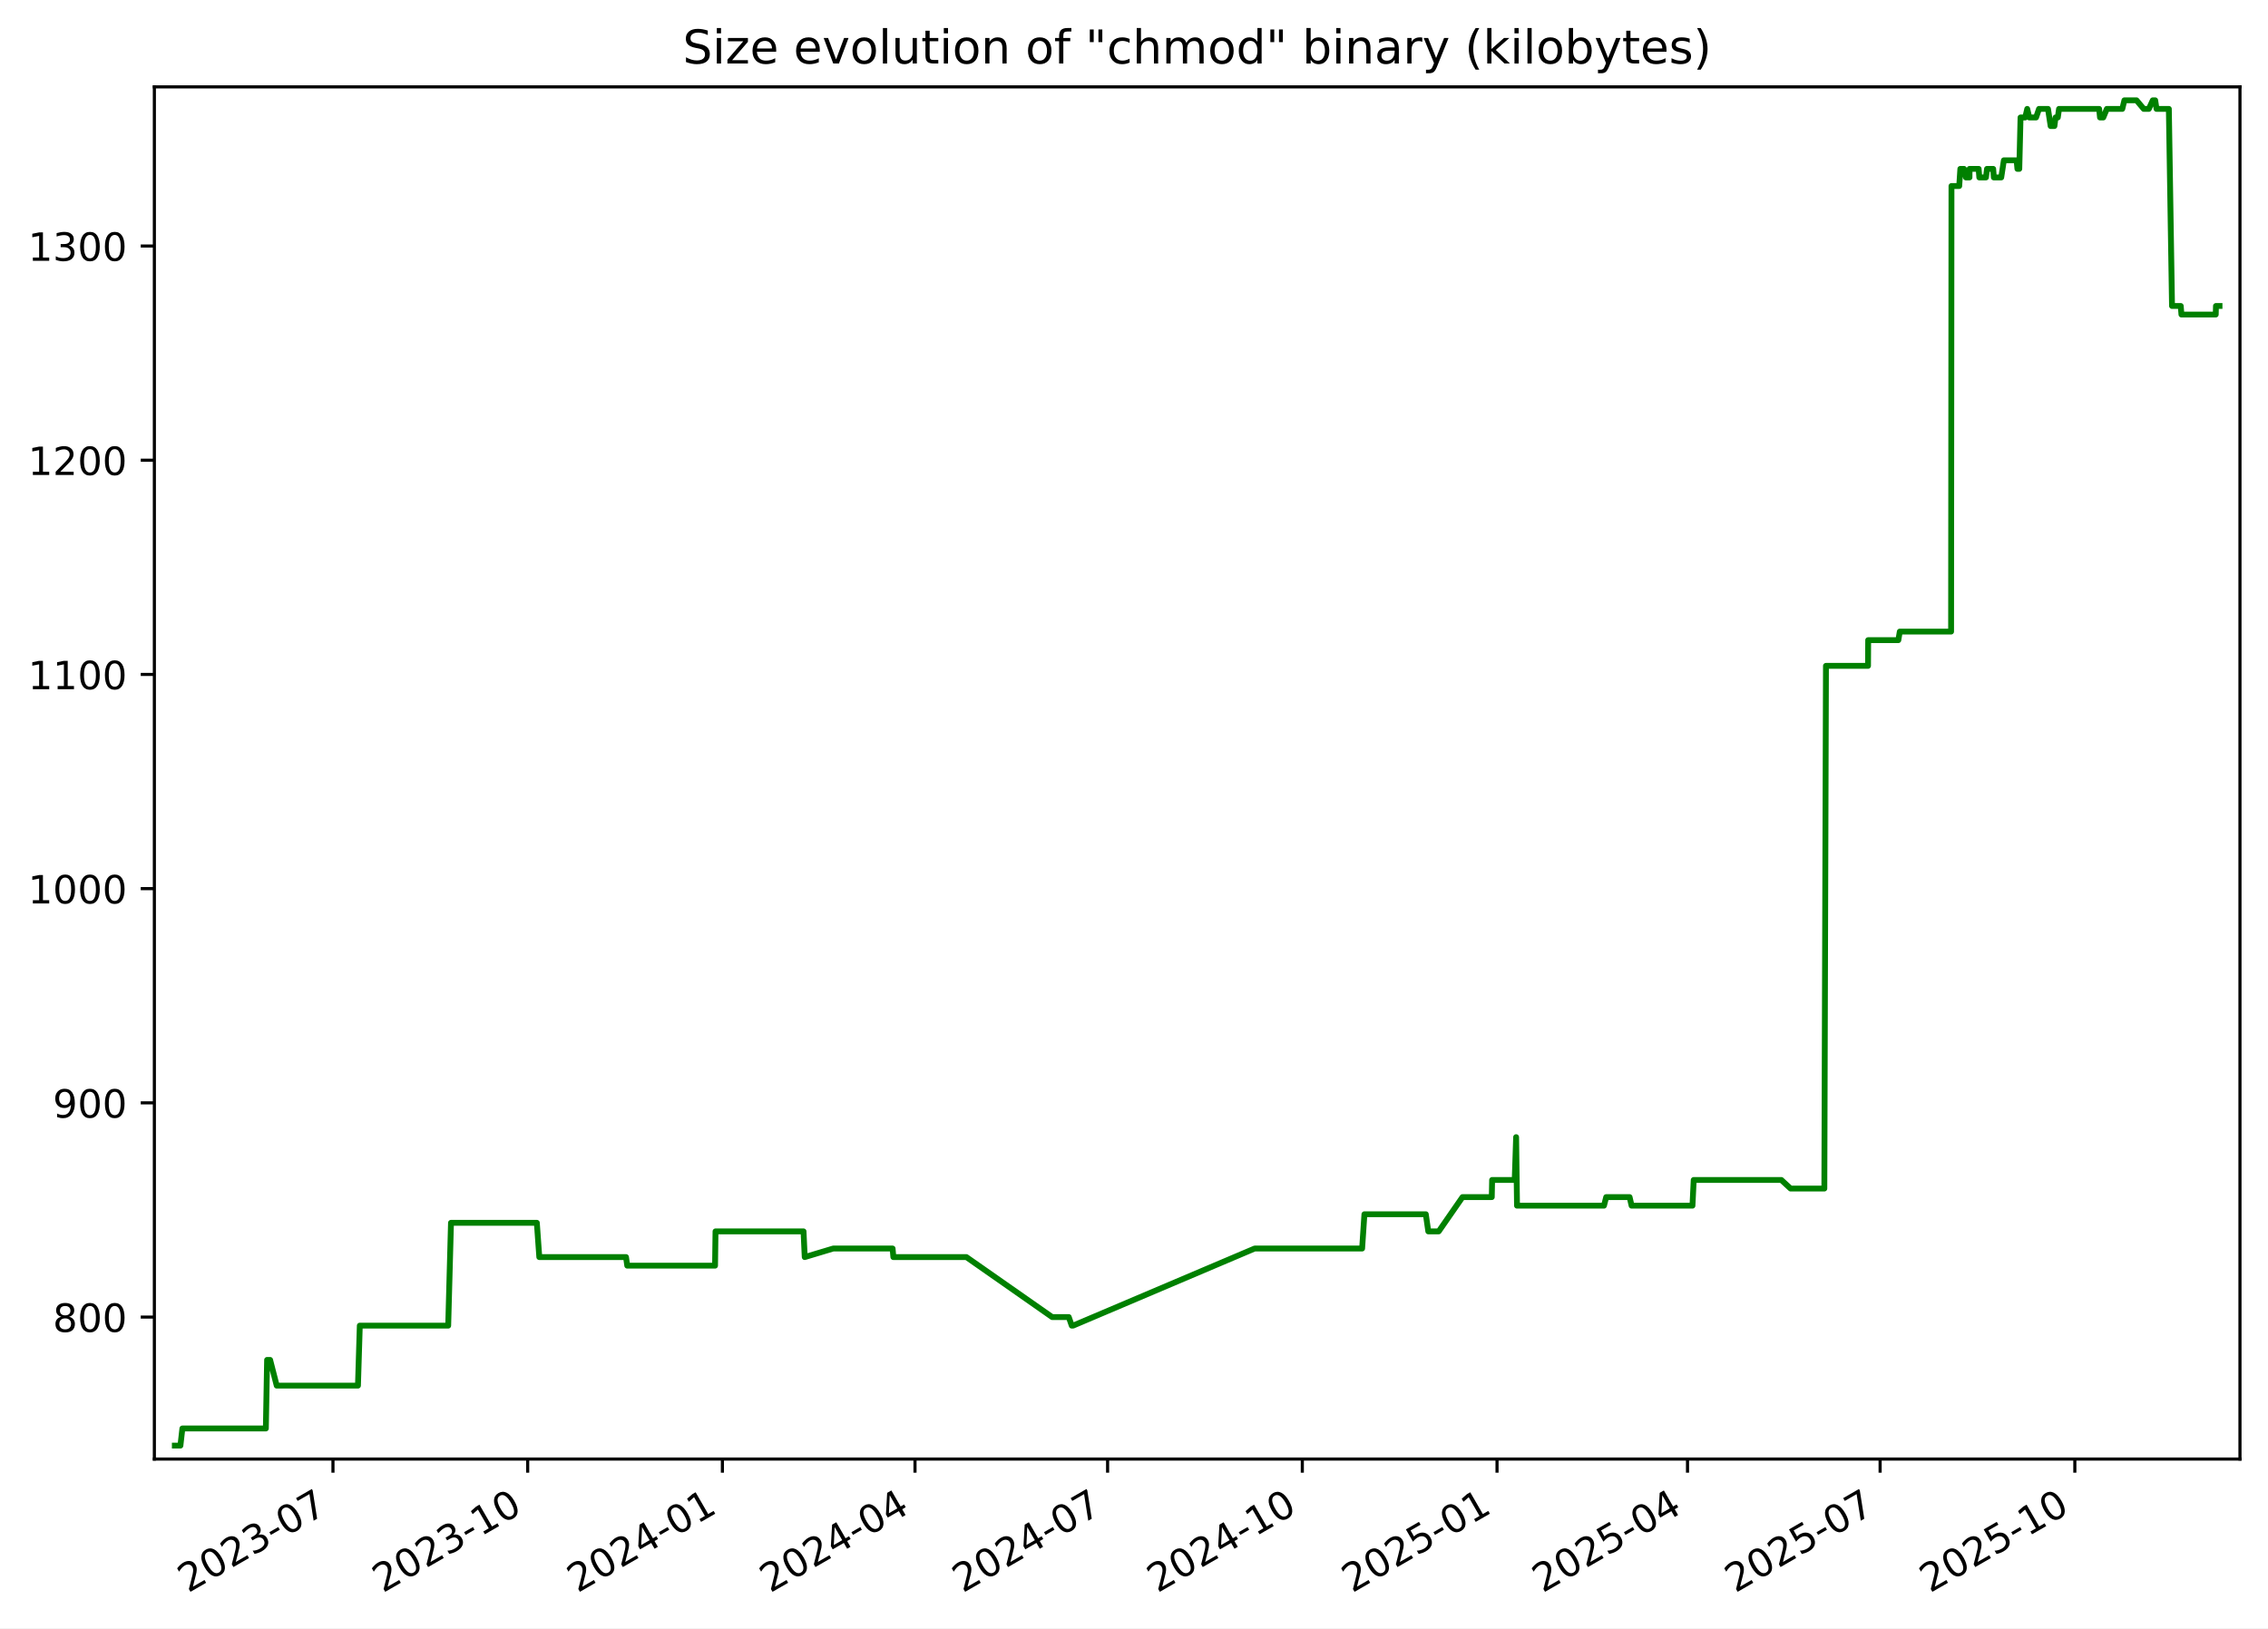
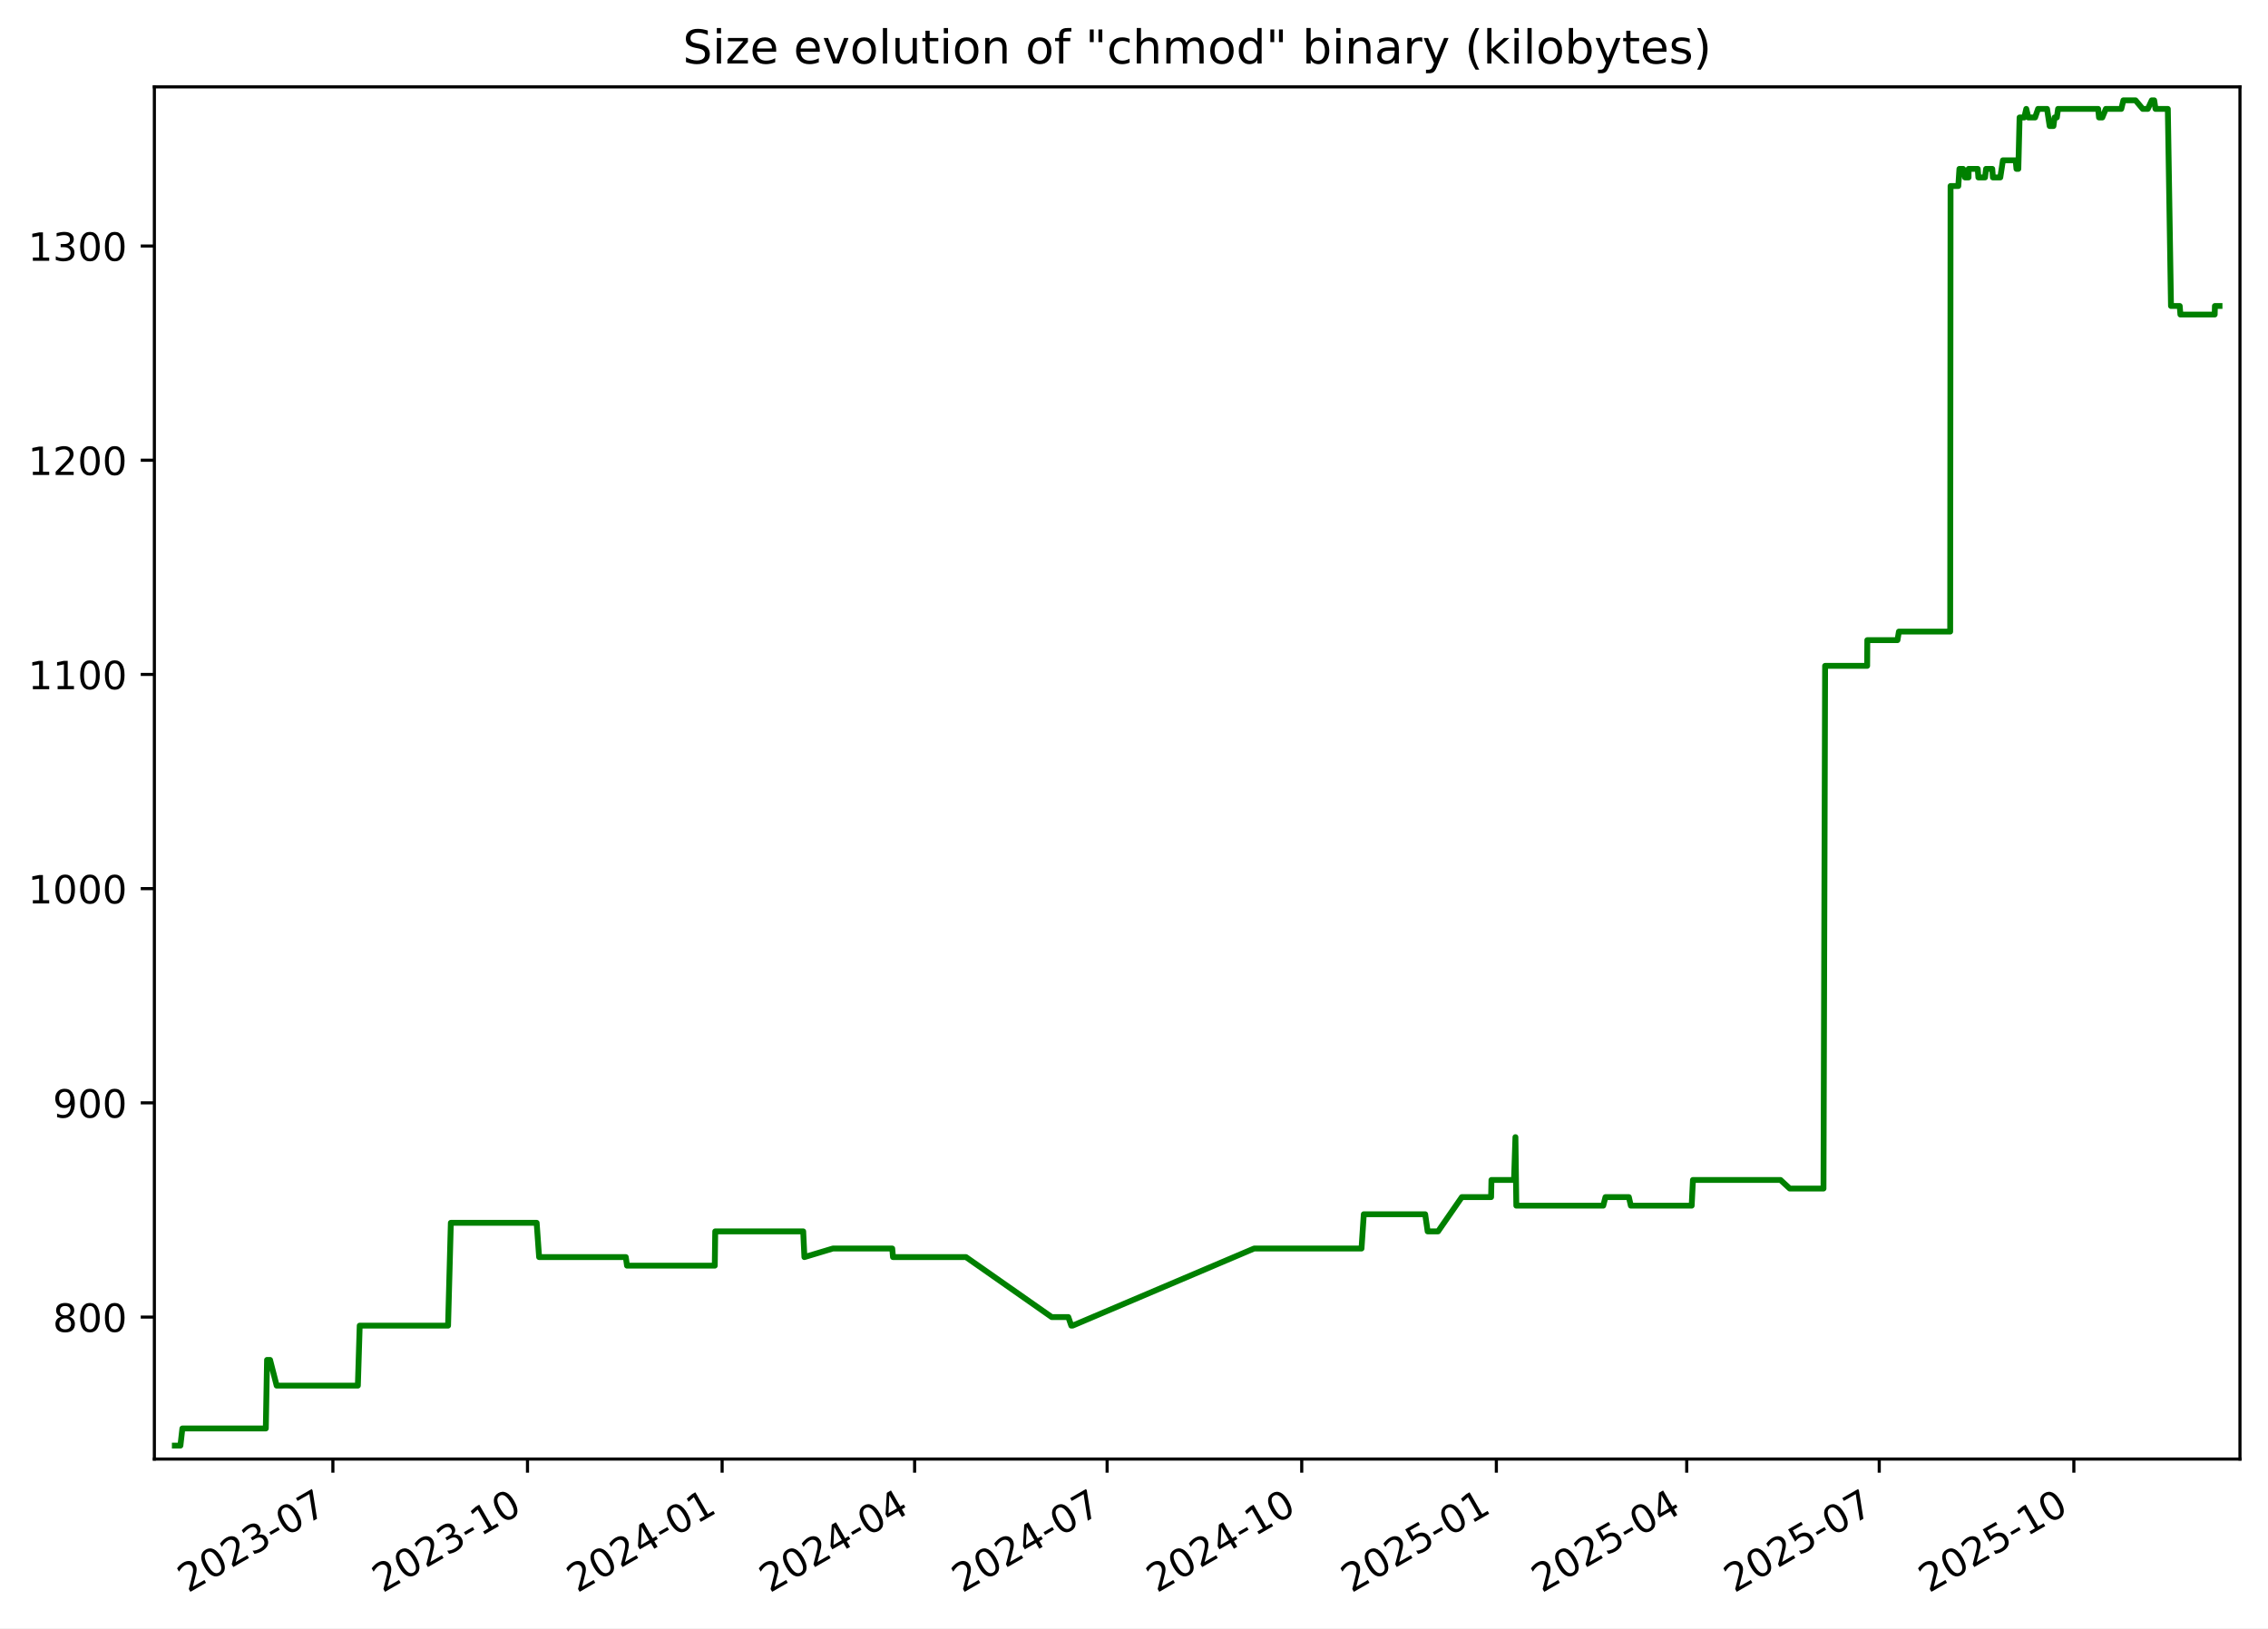
<svg xmlns="http://www.w3.org/2000/svg" xmlns:xlink="http://www.w3.org/1999/xlink" width="582.53pt" height="418.303pt" viewBox="0 0 582.53 418.303" version="1.1">
  <defs>
    <style type="text/css">*{stroke-linejoin: round; stroke-linecap: butt}</style>
  </defs>
  <g id="figure_1">
    <g id="patch_1">
      <path d="M -0 418.303  L 582.53 418.303  L 582.53 0  L -0 0  z " style="fill: #ffffff" />
    </g>
    <g id="axes_1">
      <g id="patch_2">
        <path d="M 39.65 374.83  L 575.33 374.83  L 575.33 22.318  L 39.65 22.318  z " style="fill: #ffffff" />
      </g>
      <g id="matplotlib.axis_1">
        <g id="xtick_1">
          <g id="line2d_1">
            <defs>
-               <path id="mfff3bcd511" d="M 0 0  L 0 3.5  " style="stroke: #000000; stroke-width: 0.8" />
+               <path id="mdbd68069df" d="M 0 0  L 0 3.5  " style="stroke: #000000; stroke-width: 0.8" />
            </defs>
            <g>
-               <use xlink:href="#mfff3bcd511" x="85.521" y="374.83" style="stroke: #000000; stroke-width: 0.8" />
+               <use xlink:href="#mdbd68069df" x="85.5" y="374.83" style="stroke: #000000; stroke-width: 0.8" />
            </g>
          </g>
          <g id="text_1">
-             <g transform="translate(48.2961 409.302) rotate(-30) scale(0.1 -0.1)">
+             <g transform="translate(48.27522 409.302) rotate(-30) scale(0.1 -0.1)">
              <defs>
                <path id="DejaVuSans-32" d="M 1228 531  L 3431 531  L 3431 0  L 469 0  L 469 531  Q 828 903 1448 1529  Q 2069 2156 2228 2338  Q 2531 2678 2651 2914  Q 2772 3150 2772 3378  Q 2772 3750 2511 3984  Q 2250 4219 1831 4219  Q 1534 4219 1204 4116  Q 875 4013 500 3803  L 500 4441  Q 881 4594 1212 4672  Q 1544 4750 1819 4750  Q 2544 4750 2975 4387  Q 3406 4025 3406 3419  Q 3406 3131 3298 2873  Q 3191 2616 2906 2266  Q 2828 2175 2409 1742  Q 1991 1309 1228 531  z " transform="scale(0.015625)" />
                <path id="DejaVuSans-30" d="M 2034 4250  Q 1547 4250 1301 3770  Q 1056 3291 1056 2328  Q 1056 1369 1301 889  Q 1547 409 2034 409  Q 2525 409 2770 889  Q 3016 1369 3016 2328  Q 3016 3291 2770 3770  Q 2525 4250 2034 4250  z M 2034 4750  Q 2819 4750 3233 4129  Q 3647 3509 3647 2328  Q 3647 1150 3233 529  Q 2819 -91 2034 -91  Q 1250 -91 836 529  Q 422 1150 422 2328  Q 422 3509 836 4129  Q 1250 4750 2034 4750  z " transform="scale(0.015625)" />
                <path id="DejaVuSans-33" d="M 2597 2516  Q 3050 2419 3304 2112  Q 3559 1806 3559 1356  Q 3559 666 3084 287  Q 2609 -91 1734 -91  Q 1441 -91 1130 -33  Q 819 25 488 141  L 488 750  Q 750 597 1062 519  Q 1375 441 1716 441  Q 2309 441 2620 675  Q 2931 909 2931 1356  Q 2931 1769 2642 2001  Q 2353 2234 1838 2234  L 1294 2234  L 1294 2753  L 1863 2753  Q 2328 2753 2575 2939  Q 2822 3125 2822 3475  Q 2822 3834 2567 4026  Q 2313 4219 1838 4219  Q 1578 4219 1281 4162  Q 984 4106 628 3988  L 628 4550  Q 988 4650 1302 4700  Q 1616 4750 1894 4750  Q 2613 4750 3031 4423  Q 3450 4097 3450 3541  Q 3450 3153 3228 2886  Q 3006 2619 2597 2516  z " transform="scale(0.015625)" />
                <path id="DejaVuSans-2d" d="M 313 2009  L 1997 2009  L 1997 1497  L 313 1497  L 313 2009  z " transform="scale(0.015625)" />
                <path id="DejaVuSans-37" d="M 525 4666  L 3525 4666  L 3525 4397  L 1831 0  L 1172 0  L 2766 4134  L 525 4134  L 525 4666  z " transform="scale(0.015625)" />
              </defs>
              <use xlink:href="#DejaVuSans-32" />
              <use xlink:href="#DejaVuSans-30" x="63.623" />
              <use xlink:href="#DejaVuSans-32" x="127.246" />
              <use xlink:href="#DejaVuSans-33" x="190.869" />
              <use xlink:href="#DejaVuSans-2d" x="254.492" />
              <use xlink:href="#DejaVuSans-30" x="290.576" />
              <use xlink:href="#DejaVuSans-37" x="354.199" />
            </g>
          </g>
        </g>
        <g id="xtick_2">
          <g id="line2d_2">
            <g>
-               <use xlink:href="#mfff3bcd511" x="135.533" y="374.83" style="stroke: #000000; stroke-width: 0.8" />
+               <use xlink:href="#mdbd68069df" x="135.487" y="374.83" style="stroke: #000000; stroke-width: 0.8" />
            </g>
          </g>
          <g id="text_2">
-             <g transform="translate(98.3086 409.302) rotate(-30) scale(0.1 -0.1)">
+             <g transform="translate(98.26201 409.302) rotate(-30) scale(0.1 -0.1)">
              <defs>
                <path id="DejaVuSans-31" d="M 794 531  L 1825 531  L 1825 4091  L 703 3866  L 703 4441  L 1819 4666  L 2450 4666  L 2450 531  L 3481 531  L 3481 0  L 794 0  L 794 531  z " transform="scale(0.015625)" />
              </defs>
              <use xlink:href="#DejaVuSans-32" />
              <use xlink:href="#DejaVuSans-30" x="63.623" />
              <use xlink:href="#DejaVuSans-32" x="127.246" />
              <use xlink:href="#DejaVuSans-33" x="190.869" />
              <use xlink:href="#DejaVuSans-2d" x="254.492" />
              <use xlink:href="#DejaVuSans-31" x="290.576" />
              <use xlink:href="#DejaVuSans-30" x="354.199" />
            </g>
          </g>
        </g>
        <g id="xtick_3">
          <g id="line2d_3">
            <g>
-               <use xlink:href="#mfff3bcd511" x="185.546" y="374.83" style="stroke: #000000; stroke-width: 0.8" />
+               <use xlink:href="#mdbd68069df" x="185.474" y="374.83" style="stroke: #000000; stroke-width: 0.8" />
            </g>
          </g>
          <g id="text_3">
-             <g transform="translate(148.3211 409.302) rotate(-30) scale(0.1 -0.1)">
+             <g transform="translate(148.2488 409.302) rotate(-30) scale(0.1 -0.1)">
              <defs>
                <path id="DejaVuSans-34" d="M 2419 4116  L 825 1625  L 2419 1625  L 2419 4116  z M 2253 4666  L 3047 4666  L 3047 1625  L 3713 1625  L 3713 1100  L 3047 1100  L 3047 0  L 2419 0  L 2419 1100  L 313 1100  L 313 1709  L 2253 4666  z " transform="scale(0.015625)" />
              </defs>
              <use xlink:href="#DejaVuSans-32" />
              <use xlink:href="#DejaVuSans-30" x="63.623" />
              <use xlink:href="#DejaVuSans-32" x="127.246" />
              <use xlink:href="#DejaVuSans-34" x="190.869" />
              <use xlink:href="#DejaVuSans-2d" x="254.492" />
              <use xlink:href="#DejaVuSans-30" x="290.576" />
              <use xlink:href="#DejaVuSans-31" x="354.199" />
            </g>
          </g>
        </g>
        <g id="xtick_4">
          <g id="line2d_4">
            <g>
-               <use xlink:href="#mfff3bcd511" x="235.015" y="374.83" style="stroke: #000000; stroke-width: 0.8" />
+               <use xlink:href="#mdbd68069df" x="234.917" y="374.83" style="stroke: #000000; stroke-width: 0.8" />
            </g>
          </g>
          <g id="text_4">
-             <g transform="translate(197.79 409.302) rotate(-30) scale(0.1 -0.1)">
+             <g transform="translate(197.6923 409.302) rotate(-30) scale(0.1 -0.1)">
              <use xlink:href="#DejaVuSans-32" />
              <use xlink:href="#DejaVuSans-30" x="63.623" />
              <use xlink:href="#DejaVuSans-32" x="127.246" />
              <use xlink:href="#DejaVuSans-34" x="190.869" />
              <use xlink:href="#DejaVuSans-2d" x="254.492" />
              <use xlink:href="#DejaVuSans-30" x="290.576" />
              <use xlink:href="#DejaVuSans-34" x="354.199" />
            </g>
          </g>
        </g>
        <g id="xtick_5">
          <g id="line2d_5">
            <g>
-               <use xlink:href="#mfff3bcd511" x="284.484" y="374.83" style="stroke: #000000; stroke-width: 0.8" />
+               <use xlink:href="#mdbd68069df" x="284.361" y="374.83" style="stroke: #000000; stroke-width: 0.8" />
            </g>
          </g>
          <g id="text_5">
-             <g transform="translate(247.2589 409.302) rotate(-30) scale(0.1 -0.1)">
+             <g transform="translate(247.1357 409.302) rotate(-30) scale(0.1 -0.1)">
              <use xlink:href="#DejaVuSans-32" />
              <use xlink:href="#DejaVuSans-30" x="63.623" />
              <use xlink:href="#DejaVuSans-32" x="127.246" />
              <use xlink:href="#DejaVuSans-34" x="190.869" />
              <use xlink:href="#DejaVuSans-2d" x="254.492" />
              <use xlink:href="#DejaVuSans-30" x="290.576" />
              <use xlink:href="#DejaVuSans-37" x="354.199" />
            </g>
          </g>
        </g>
        <g id="xtick_6">
          <g id="line2d_6">
            <g>
-               <use xlink:href="#mfff3bcd511" x="334.496" y="374.83" style="stroke: #000000; stroke-width: 0.8" />
+               <use xlink:href="#mdbd68069df" x="334.347" y="374.83" style="stroke: #000000; stroke-width: 0.8" />
            </g>
          </g>
          <g id="text_6">
-             <g transform="translate(297.2714 409.302) rotate(-30) scale(0.1 -0.1)">
+             <g transform="translate(297.1225 409.302) rotate(-30) scale(0.1 -0.1)">
              <use xlink:href="#DejaVuSans-32" />
              <use xlink:href="#DejaVuSans-30" x="63.623" />
              <use xlink:href="#DejaVuSans-32" x="127.246" />
              <use xlink:href="#DejaVuSans-34" x="190.869" />
              <use xlink:href="#DejaVuSans-2d" x="254.492" />
              <use xlink:href="#DejaVuSans-31" x="290.576" />
              <use xlink:href="#DejaVuSans-30" x="354.199" />
            </g>
          </g>
        </g>
        <g id="xtick_7">
          <g id="line2d_7">
            <g>
-               <use xlink:href="#mfff3bcd511" x="384.509" y="374.83" style="stroke: #000000; stroke-width: 0.8" />
+               <use xlink:href="#mdbd68069df" x="384.334" y="374.83" style="stroke: #000000; stroke-width: 0.8" />
            </g>
          </g>
          <g id="text_7">
-             <g transform="translate(347.2838 409.302) rotate(-30) scale(0.1 -0.1)">
+             <g transform="translate(347.1093 409.302) rotate(-30) scale(0.1 -0.1)">
              <defs>
                <path id="DejaVuSans-35" d="M 691 4666  L 3169 4666  L 3169 4134  L 1269 4134  L 1269 2991  Q 1406 3038 1543 3061  Q 1681 3084 1819 3084  Q 2600 3084 3056 2656  Q 3513 2228 3513 1497  Q 3513 744 3044 326  Q 2575 -91 1722 -91  Q 1428 -91 1123 -41  Q 819 9 494 109  L 494 744  Q 775 591 1075 516  Q 1375 441 1709 441  Q 2250 441 2565 725  Q 2881 1009 2881 1497  Q 2881 1984 2565 2268  Q 2250 2553 1709 2553  Q 1456 2553 1204 2497  Q 953 2441 691 2322  L 691 4666  z " transform="scale(0.015625)" />
              </defs>
              <use xlink:href="#DejaVuSans-32" />
              <use xlink:href="#DejaVuSans-30" x="63.623" />
              <use xlink:href="#DejaVuSans-32" x="127.246" />
              <use xlink:href="#DejaVuSans-35" x="190.869" />
              <use xlink:href="#DejaVuSans-2d" x="254.492" />
              <use xlink:href="#DejaVuSans-30" x="290.576" />
              <use xlink:href="#DejaVuSans-31" x="354.199" />
            </g>
          </g>
        </g>
        <g id="xtick_8">
          <g id="line2d_8">
            <g>
-               <use xlink:href="#mfff3bcd511" x="433.434" y="374.83" style="stroke: #000000; stroke-width: 0.8" />
+               <use xlink:href="#mdbd68069df" x="433.234" y="374.83" style="stroke: #000000; stroke-width: 0.8" />
            </g>
          </g>
          <g id="text_8">
-             <g transform="translate(396.2091 409.302) rotate(-30) scale(0.1 -0.1)">
+             <g transform="translate(396.0094 409.302) rotate(-30) scale(0.1 -0.1)">
              <use xlink:href="#DejaVuSans-32" />
              <use xlink:href="#DejaVuSans-30" x="63.623" />
              <use xlink:href="#DejaVuSans-32" x="127.246" />
              <use xlink:href="#DejaVuSans-35" x="190.869" />
              <use xlink:href="#DejaVuSans-2d" x="254.492" />
              <use xlink:href="#DejaVuSans-30" x="290.576" />
              <use xlink:href="#DejaVuSans-34" x="354.199" />
            </g>
          </g>
        </g>
        <g id="xtick_9">
          <g id="line2d_9">
            <g>
-               <use xlink:href="#mfff3bcd511" x="482.903" y="374.83" style="stroke: #000000; stroke-width: 0.8" />
+               <use xlink:href="#mdbd68069df" x="482.678" y="374.83" style="stroke: #000000; stroke-width: 0.8" />
            </g>
          </g>
          <g id="text_9">
-             <g transform="translate(445.678 409.302) rotate(-30) scale(0.1 -0.1)">
+             <g transform="translate(445.4528 409.302) rotate(-30) scale(0.1 -0.1)">
              <use xlink:href="#DejaVuSans-32" />
              <use xlink:href="#DejaVuSans-30" x="63.623" />
              <use xlink:href="#DejaVuSans-32" x="127.246" />
              <use xlink:href="#DejaVuSans-35" x="190.869" />
              <use xlink:href="#DejaVuSans-2d" x="254.492" />
              <use xlink:href="#DejaVuSans-30" x="290.576" />
              <use xlink:href="#DejaVuSans-37" x="354.199" />
            </g>
          </g>
        </g>
        <g id="xtick_10">
          <g id="line2d_10">
            <g>
-               <use xlink:href="#mfff3bcd511" x="532.915" y="374.83" style="stroke: #000000; stroke-width: 0.8" />
+               <use xlink:href="#mdbd68069df" x="532.664" y="374.83" style="stroke: #000000; stroke-width: 0.8" />
            </g>
          </g>
          <g id="text_10">
-             <g transform="translate(495.6905 409.302) rotate(-30) scale(0.1 -0.1)">
+             <g transform="translate(495.4396 409.302) rotate(-30) scale(0.1 -0.1)">
              <use xlink:href="#DejaVuSans-32" />
              <use xlink:href="#DejaVuSans-30" x="63.623" />
              <use xlink:href="#DejaVuSans-32" x="127.246" />
              <use xlink:href="#DejaVuSans-35" x="190.869" />
              <use xlink:href="#DejaVuSans-2d" x="254.492" />
              <use xlink:href="#DejaVuSans-31" x="290.576" />
              <use xlink:href="#DejaVuSans-30" x="354.199" />
            </g>
          </g>
        </g>
      </g>
      <g id="matplotlib.axis_2">
        <g id="ytick_1">
          <g id="line2d_11">
            <defs>
-               <path id="m8d409cede3" d="M 0 0  L -3.5 0  " style="stroke: #000000; stroke-width: 0.8" />
+               <path id="m66ccdc8ad2" d="M 0 0  L -3.5 0  " style="stroke: #000000; stroke-width: 0.8" />
            </defs>
            <g>
-               <use xlink:href="#m8d409cede3" x="39.65" y="338.355" style="stroke: #000000; stroke-width: 0.8" />
+               <use xlink:href="#m66ccdc8ad2" x="39.65" y="338.355" style="stroke: #000000; stroke-width: 0.8" />
            </g>
          </g>
          <g id="text_11">
            <g transform="translate(13.5625 342.1542) scale(0.1 -0.1)">
              <defs>
                <path id="DejaVuSans-38" d="M 2034 2216  Q 1584 2216 1326 1975  Q 1069 1734 1069 1313  Q 1069 891 1326 650  Q 1584 409 2034 409  Q 2484 409 2743 651  Q 3003 894 3003 1313  Q 3003 1734 2745 1975  Q 2488 2216 2034 2216  z M 1403 2484  Q 997 2584 770 2862  Q 544 3141 544 3541  Q 544 4100 942 4425  Q 1341 4750 2034 4750  Q 2731 4750 3128 4425  Q 3525 4100 3525 3541  Q 3525 3141 3298 2862  Q 3072 2584 2669 2484  Q 3125 2378 3379 2068  Q 3634 1759 3634 1313  Q 3634 634 3220 271  Q 2806 -91 2034 -91  Q 1263 -91 848 271  Q 434 634 434 1313  Q 434 1759 690 2068  Q 947 2378 1403 2484  z M 1172 3481  Q 1172 3119 1398 2916  Q 1625 2713 2034 2713  Q 2441 2713 2670 2916  Q 2900 3119 2900 3481  Q 2900 3844 2670 4047  Q 2441 4250 2034 4250  Q 1625 4250 1398 4047  Q 1172 3844 1172 3481  z " transform="scale(0.015625)" />
              </defs>
              <use xlink:href="#DejaVuSans-38" />
              <use xlink:href="#DejaVuSans-30" x="63.623" />
              <use xlink:href="#DejaVuSans-30" x="127.246" />
            </g>
          </g>
        </g>
        <g id="ytick_2">
          <g id="line2d_12">
            <g>
-               <use xlink:href="#m8d409cede3" x="39.65" y="283.323" style="stroke: #000000; stroke-width: 0.8" />
+               <use xlink:href="#m66ccdc8ad2" x="39.65" y="283.323" style="stroke: #000000; stroke-width: 0.8" />
            </g>
          </g>
          <g id="text_12">
            <g transform="translate(13.5625 287.1224) scale(0.1 -0.1)">
              <defs>
                <path id="DejaVuSans-39" d="M 703 97  L 703 672  Q 941 559 1184 500  Q 1428 441 1663 441  Q 2288 441 2617 861  Q 2947 1281 2994 2138  Q 2813 1869 2534 1725  Q 2256 1581 1919 1581  Q 1219 1581 811 2004  Q 403 2428 403 3163  Q 403 3881 828 4315  Q 1253 4750 1959 4750  Q 2769 4750 3195 4129  Q 3622 3509 3622 2328  Q 3622 1225 3098 567  Q 2575 -91 1691 -91  Q 1453 -91 1209 -44  Q 966 3 703 97  z M 1959 2075  Q 2384 2075 2632 2365  Q 2881 2656 2881 3163  Q 2881 3666 2632 3958  Q 2384 4250 1959 4250  Q 1534 4250 1286 3958  Q 1038 3666 1038 3163  Q 1038 2656 1286 2365  Q 1534 2075 1959 2075  z " transform="scale(0.015625)" />
              </defs>
              <use xlink:href="#DejaVuSans-39" />
              <use xlink:href="#DejaVuSans-30" x="63.623" />
              <use xlink:href="#DejaVuSans-30" x="127.246" />
            </g>
          </g>
        </g>
        <g id="ytick_3">
          <g id="line2d_13">
            <g>
-               <use xlink:href="#m8d409cede3" x="39.65" y="228.291" style="stroke: #000000; stroke-width: 0.8" />
+               <use xlink:href="#m66ccdc8ad2" x="39.65" y="228.291" style="stroke: #000000; stroke-width: 0.8" />
            </g>
          </g>
          <g id="text_13">
            <g transform="translate(7.2 232.0905) scale(0.1 -0.1)">
              <use xlink:href="#DejaVuSans-31" />
              <use xlink:href="#DejaVuSans-30" x="63.623" />
              <use xlink:href="#DejaVuSans-30" x="127.246" />
              <use xlink:href="#DejaVuSans-30" x="190.869" />
            </g>
          </g>
        </g>
        <g id="ytick_4">
          <g id="line2d_14">
            <g>
-               <use xlink:href="#m8d409cede3" x="39.65" y="173.259" style="stroke: #000000; stroke-width: 0.8" />
+               <use xlink:href="#m66ccdc8ad2" x="39.65" y="173.259" style="stroke: #000000; stroke-width: 0.8" />
            </g>
          </g>
          <g id="text_14">
            <g transform="translate(7.2 177.0587) scale(0.1 -0.1)">
              <use xlink:href="#DejaVuSans-31" />
              <use xlink:href="#DejaVuSans-31" x="63.623" />
              <use xlink:href="#DejaVuSans-30" x="127.246" />
              <use xlink:href="#DejaVuSans-30" x="190.869" />
            </g>
          </g>
        </g>
        <g id="ytick_5">
          <g id="line2d_15">
            <g>
-               <use xlink:href="#m8d409cede3" x="39.65" y="118.228" style="stroke: #000000; stroke-width: 0.8" />
+               <use xlink:href="#m66ccdc8ad2" x="39.65" y="118.228" style="stroke: #000000; stroke-width: 0.8" />
            </g>
          </g>
          <g id="text_15">
            <g transform="translate(7.2 122.0268) scale(0.1 -0.1)">
              <use xlink:href="#DejaVuSans-31" />
              <use xlink:href="#DejaVuSans-32" x="63.623" />
              <use xlink:href="#DejaVuSans-30" x="127.246" />
              <use xlink:href="#DejaVuSans-30" x="190.869" />
            </g>
          </g>
        </g>
        <g id="ytick_6">
          <g id="line2d_16">
            <g>
-               <use xlink:href="#m8d409cede3" x="39.65" y="63.196" style="stroke: #000000; stroke-width: 0.8" />
+               <use xlink:href="#m66ccdc8ad2" x="39.65" y="63.196" style="stroke: #000000; stroke-width: 0.8" />
            </g>
          </g>
          <g id="text_16">
            <g transform="translate(7.2 66.995) scale(0.1 -0.1)">
              <use xlink:href="#DejaVuSans-31" />
              <use xlink:href="#DejaVuSans-33" x="63.623" />
              <use xlink:href="#DejaVuSans-30" x="127.246" />
              <use xlink:href="#DejaVuSans-30" x="190.869" />
            </g>
          </g>
        </g>
      </g>
      <g id="line2d_17">
-         <path d="M 44.902 371.374  L 46.341 371.374  L 46.844 366.972  L 68.284 366.972  L 68.603 349.361  L 69.38 349.361  L 71.074 355.965  L 91.941 355.965  L 92.414 340.556  L 115.12 340.556  L 115.836 314.141  L 137.887 314.141  L 138.518 322.946  L 160.794 322.946  L 161.106 325.147  L 183.659 325.147  L 183.777 316.342  L 206.386 316.342  L 206.691 322.946  L 214.015 320.745  L 229.263 320.745  L 229.456 322.946  L 248.214 322.946  L 270.247 338.355  L 274.511 338.355  L 275.277 340.556  L 275.608 340.556  L 322.257 320.745  L 349.858 320.745  L 350.446 311.94  L 366.217 311.94  L 366.855 316.342  L 369.532 316.342  L 375.638 307.537  L 383.159 307.537  L 383.246 303.135  L 389.051 303.135  L 389.413 292.128  L 389.641 309.738  L 411.976 309.738  L 412.547 307.537  L 418.559 307.537  L 419.071 309.738  L 434.705 309.738  L 435.026 303.135  L 457.528 303.135  L 459.904 305.336  L 468.579 305.336  L 468.992 171.058  L 479.798 171.058  L 479.836 164.454  L 487.584 164.454  L 487.958 162.253  L 501.134 162.253  L 501.231 47.787  L 503.222 47.787  L 503.508 43.384  L 504.446 43.384  L 504.94 45.586  L 505.857 45.586  L 505.875 43.384  L 508.215 43.384  L 508.382 45.586  L 510.083 45.586  L 510.353 43.384  L 511.945 43.384  L 512.113 45.586  L 514.01 45.586  L 514.689 41.183  L 517.962 41.183  L 518.168 43.384  L 518.647 43.384  L 518.97 30.177  L 520.172 30.177  L 520.689 27.975  L 521.221 30.177  L 522.958 30.177  L 523.718 27.975  L 526.025 27.975  L 526.699 32.378  L 527.673 32.378  L 527.958 30.177  L 528.543 30.177  L 528.859 27.975  L 539.162 27.975  L 539.381 30.177  L 540.226 30.177  L 541.136 27.975  L 545.106 27.975  L 545.645 25.774  L 548.767 25.774  L 550.613 27.975  L 551.923 27.975  L 552.933 25.774  L 553.559 25.774  L 553.9 27.975  L 557.064 27.975  L 557.878 78.605  L 560.119 78.605  L 560.297 80.806  L 569.108 80.806  L 569.164 78.605  L 570.078 78.605  L 570.078 78.605  " clip-path="url(#pbb28bc86b1)" style="fill: none; stroke: #008000; stroke-width: 1.5; stroke-linecap: square" />
+         <path d="M 44.902 371.374  L 46.34 371.374  L 46.843 366.972  L 68.272 366.972  L 68.591 349.361  L 69.367 349.361  L 71.061 355.965  L 91.917 355.965  L 92.39 340.556  L 115.084 340.556  L 115.799 314.141  L 137.84 314.141  L 138.47 322.946  L 160.735 322.946  L 161.046 325.147  L 183.588 325.147  L 183.705 316.342  L 206.303 316.342  L 206.608 322.946  L 213.928 320.745  L 229.168 320.745  L 229.361 322.946  L 248.11 322.946  L 270.131 338.355  L 274.393 338.355  L 275.159 340.556  L 275.489 340.556  L 322.114 320.745  L 349.701 320.745  L 350.289 311.94  L 366.052 311.94  L 366.69 316.342  L 369.365 316.342  L 375.468 307.537  L 382.986 307.537  L 383.072 303.135  L 388.874 303.135  L 389.236 292.128  L 389.464 309.738  L 411.788 309.738  L 412.358 307.537  L 418.367 307.537  L 418.879 309.738  L 434.505 309.738  L 434.825 303.135  L 457.316 303.135  L 459.691 305.336  L 468.361 305.336  L 468.774 171.058  L 479.575 171.058  L 479.613 164.454  L 487.357 164.454  L 487.73 162.253  L 500.9 162.253  L 500.997 47.787  L 502.986 47.787  L 503.273 43.384  L 504.209 43.384  L 504.704 45.586  L 505.62 45.586  L 505.638 43.384  L 507.976 43.384  L 508.144 45.586  L 509.844 45.586  L 510.114 43.384  L 511.705 43.384  L 511.873 45.586  L 513.769 45.586  L 514.447 41.183  L 517.719 41.183  L 517.925 43.384  L 518.403 43.384  L 518.726 30.177  L 519.928 30.177  L 520.444 27.975  L 520.976 30.177  L 522.713 30.177  L 523.471 27.975  L 525.777 27.975  L 526.451 32.378  L 527.425 32.378  L 527.71 30.177  L 528.294 30.177  L 528.61 27.975  L 538.907 27.975  L 539.126 30.177  L 539.972 30.177  L 540.881 27.975  L 544.849 27.975  L 545.388 25.774  L 548.508 25.774  L 550.353 27.975  L 551.662 27.975  L 552.671 25.774  L 553.297 25.774  L 553.638 27.975  L 556.801 27.975  L 557.614 78.605  L 559.855 78.605  L 560.032 80.806  L 568.838 80.806  L 568.894 78.605  L 570.078 78.605  L 570.078 78.605  " clip-path="url(#p96405fc53f)" style="fill: none; stroke: #008000; stroke-width: 1.5; stroke-linecap: square" />
      </g>
      <g id="patch_3">
        <path d="M 39.65 374.83  L 39.65 22.318  " style="fill: none; stroke: #000000; stroke-width: 0.8; stroke-linejoin: miter; stroke-linecap: square" />
      </g>
      <g id="patch_4">
        <path d="M 575.33 374.83  L 575.33 22.318  " style="fill: none; stroke: #000000; stroke-width: 0.8; stroke-linejoin: miter; stroke-linecap: square" />
      </g>
      <g id="patch_5">
        <path d="M 39.65 374.83  L 575.33 374.83  " style="fill: none; stroke: #000000; stroke-width: 0.8; stroke-linejoin: miter; stroke-linecap: square" />
      </g>
      <g id="patch_6">
        <path d="M 39.65 22.318  L 575.33 22.318  " style="fill: none; stroke: #000000; stroke-width: 0.8; stroke-linejoin: miter; stroke-linecap: square" />
      </g>
      <g id="text_17">
        <g transform="translate(175.3681 16.31812) scale(0.12 -0.12)">
          <defs>
            <path id="DejaVuSans-53" d="M 3425 4513  L 3425 3897  Q 3066 4069 2747 4153  Q 2428 4238 2131 4238  Q 1616 4238 1336 4038  Q 1056 3838 1056 3469  Q 1056 3159 1242 3001  Q 1428 2844 1947 2747  L 2328 2669  Q 3034 2534 3370 2195  Q 3706 1856 3706 1288  Q 3706 609 3251 259  Q 2797 -91 1919 -91  Q 1588 -91 1214 -16  Q 841 59 441 206  L 441 856  Q 825 641 1194 531  Q 1563 422 1919 422  Q 2459 422 2753 634  Q 3047 847 3047 1241  Q 3047 1584 2836 1778  Q 2625 1972 2144 2069  L 1759 2144  Q 1053 2284 737 2584  Q 422 2884 422 3419  Q 422 4038 858 4394  Q 1294 4750 2059 4750  Q 2388 4750 2728 4690  Q 3069 4631 3425 4513  z " transform="scale(0.015625)" />
            <path id="DejaVuSans-69" d="M 603 3500  L 1178 3500  L 1178 0  L 603 0  L 603 3500  z M 603 4863  L 1178 4863  L 1178 4134  L 603 4134  L 603 4863  z " transform="scale(0.015625)" />
            <path id="DejaVuSans-7a" d="M 353 3500  L 3084 3500  L 3084 2975  L 922 459  L 3084 459  L 3084 0  L 275 0  L 275 525  L 2438 3041  L 353 3041  L 353 3500  z " transform="scale(0.015625)" />
            <path id="DejaVuSans-65" d="M 3597 1894  L 3597 1613  L 953 1613  Q 991 1019 1311 708  Q 1631 397 2203 397  Q 2534 397 2845 478  Q 3156 559 3463 722  L 3463 178  Q 3153 47 2828 -22  Q 2503 -91 2169 -91  Q 1331 -91 842 396  Q 353 884 353 1716  Q 353 2575 817 3079  Q 1281 3584 2069 3584  Q 2775 3584 3186 3129  Q 3597 2675 3597 1894  z M 3022 2063  Q 3016 2534 2758 2815  Q 2500 3097 2075 3097  Q 1594 3097 1305 2825  Q 1016 2553 972 2059  L 3022 2063  z " transform="scale(0.015625)" />
            <path id="DejaVuSans-20" transform="scale(0.015625)" />
            <path id="DejaVuSans-76" d="M 191 3500  L 800 3500  L 1894 563  L 2988 3500  L 3597 3500  L 2284 0  L 1503 0  L 191 3500  z " transform="scale(0.015625)" />
            <path id="DejaVuSans-6f" d="M 1959 3097  Q 1497 3097 1228 2736  Q 959 2375 959 1747  Q 959 1119 1226 758  Q 1494 397 1959 397  Q 2419 397 2687 759  Q 2956 1122 2956 1747  Q 2956 2369 2687 2733  Q 2419 3097 1959 3097  z M 1959 3584  Q 2709 3584 3137 3096  Q 3566 2609 3566 1747  Q 3566 888 3137 398  Q 2709 -91 1959 -91  Q 1206 -91 779 398  Q 353 888 353 1747  Q 353 2609 779 3096  Q 1206 3584 1959 3584  z " transform="scale(0.015625)" />
            <path id="DejaVuSans-6c" d="M 603 4863  L 1178 4863  L 1178 0  L 603 0  L 603 4863  z " transform="scale(0.015625)" />
            <path id="DejaVuSans-75" d="M 544 1381  L 544 3500  L 1119 3500  L 1119 1403  Q 1119 906 1312 657  Q 1506 409 1894 409  Q 2359 409 2629 706  Q 2900 1003 2900 1516  L 2900 3500  L 3475 3500  L 3475 0  L 2900 0  L 2900 538  Q 2691 219 2414 64  Q 2138 -91 1772 -91  Q 1169 -91 856 284  Q 544 659 544 1381  z M 1991 3584  L 1991 3584  z " transform="scale(0.015625)" />
            <path id="DejaVuSans-74" d="M 1172 4494  L 1172 3500  L 2356 3500  L 2356 3053  L 1172 3053  L 1172 1153  Q 1172 725 1289 603  Q 1406 481 1766 481  L 2356 481  L 2356 0  L 1766 0  Q 1100 0 847 248  Q 594 497 594 1153  L 594 3053  L 172 3053  L 172 3500  L 594 3500  L 594 4494  L 1172 4494  z " transform="scale(0.015625)" />
            <path id="DejaVuSans-6e" d="M 3513 2113  L 3513 0  L 2938 0  L 2938 2094  Q 2938 2591 2744 2837  Q 2550 3084 2163 3084  Q 1697 3084 1428 2787  Q 1159 2491 1159 1978  L 1159 0  L 581 0  L 581 3500  L 1159 3500  L 1159 2956  Q 1366 3272 1645 3428  Q 1925 3584 2291 3584  Q 2894 3584 3203 3211  Q 3513 2838 3513 2113  z " transform="scale(0.015625)" />
            <path id="DejaVuSans-66" d="M 2375 4863  L 2375 4384  L 1825 4384  Q 1516 4384 1395 4259  Q 1275 4134 1275 3809  L 1275 3500  L 2222 3500  L 2222 3053  L 1275 3053  L 1275 0  L 697 0  L 697 3053  L 147 3053  L 147 3500  L 697 3500  L 697 3744  Q 697 4328 969 4595  Q 1241 4863 1831 4863  L 2375 4863  z " transform="scale(0.015625)" />
            <path id="DejaVuSans-22" d="M 1147 4666  L 1147 2931  L 616 2931  L 616 4666  L 1147 4666  z M 2328 4666  L 2328 2931  L 1797 2931  L 1797 4666  L 2328 4666  z " transform="scale(0.015625)" />
            <path id="DejaVuSans-63" d="M 3122 3366  L 3122 2828  Q 2878 2963 2633 3030  Q 2388 3097 2138 3097  Q 1578 3097 1268 2742  Q 959 2388 959 1747  Q 959 1106 1268 751  Q 1578 397 2138 397  Q 2388 397 2633 464  Q 2878 531 3122 666  L 3122 134  Q 2881 22 2623 -34  Q 2366 -91 2075 -91  Q 1284 -91 818 406  Q 353 903 353 1747  Q 353 2603 823 3093  Q 1294 3584 2113 3584  Q 2378 3584 2631 3529  Q 2884 3475 3122 3366  z " transform="scale(0.015625)" />
            <path id="DejaVuSans-68" d="M 3513 2113  L 3513 0  L 2938 0  L 2938 2094  Q 2938 2591 2744 2837  Q 2550 3084 2163 3084  Q 1697 3084 1428 2787  Q 1159 2491 1159 1978  L 1159 0  L 581 0  L 581 4863  L 1159 4863  L 1159 2956  Q 1366 3272 1645 3428  Q 1925 3584 2291 3584  Q 2894 3584 3203 3211  Q 3513 2838 3513 2113  z " transform="scale(0.015625)" />
            <path id="DejaVuSans-6d" d="M 3328 2828  Q 3544 3216 3844 3400  Q 4144 3584 4550 3584  Q 5097 3584 5394 3201  Q 5691 2819 5691 2113  L 5691 0  L 5113 0  L 5113 2094  Q 5113 2597 4934 2840  Q 4756 3084 4391 3084  Q 3944 3084 3684 2787  Q 3425 2491 3425 1978  L 3425 0  L 2847 0  L 2847 2094  Q 2847 2600 2669 2842  Q 2491 3084 2119 3084  Q 1678 3084 1418 2786  Q 1159 2488 1159 1978  L 1159 0  L 581 0  L 581 3500  L 1159 3500  L 1159 2956  Q 1356 3278 1631 3431  Q 1906 3584 2284 3584  Q 2666 3584 2933 3390  Q 3200 3197 3328 2828  z " transform="scale(0.015625)" />
            <path id="DejaVuSans-64" d="M 2906 2969  L 2906 4863  L 3481 4863  L 3481 0  L 2906 0  L 2906 525  Q 2725 213 2448 61  Q 2172 -91 1784 -91  Q 1150 -91 751 415  Q 353 922 353 1747  Q 353 2572 751 3078  Q 1150 3584 1784 3584  Q 2172 3584 2448 3432  Q 2725 3281 2906 2969  z M 947 1747  Q 947 1113 1208 752  Q 1469 391 1925 391  Q 2381 391 2643 752  Q 2906 1113 2906 1747  Q 2906 2381 2643 2742  Q 2381 3103 1925 3103  Q 1469 3103 1208 2742  Q 947 2381 947 1747  z " transform="scale(0.015625)" />
            <path id="DejaVuSans-62" d="M 3116 1747  Q 3116 2381 2855 2742  Q 2594 3103 2138 3103  Q 1681 3103 1420 2742  Q 1159 2381 1159 1747  Q 1159 1113 1420 752  Q 1681 391 2138 391  Q 2594 391 2855 752  Q 3116 1113 3116 1747  z M 1159 2969  Q 1341 3281 1617 3432  Q 1894 3584 2278 3584  Q 2916 3584 3314 3078  Q 3713 2572 3713 1747  Q 3713 922 3314 415  Q 2916 -91 2278 -91  Q 1894 -91 1617 61  Q 1341 213 1159 525  L 1159 0  L 581 0  L 581 4863  L 1159 4863  L 1159 2969  z " transform="scale(0.015625)" />
            <path id="DejaVuSans-61" d="M 2194 1759  Q 1497 1759 1228 1600  Q 959 1441 959 1056  Q 959 750 1161 570  Q 1363 391 1709 391  Q 2188 391 2477 730  Q 2766 1069 2766 1631  L 2766 1759  L 2194 1759  z M 3341 1997  L 3341 0  L 2766 0  L 2766 531  Q 2569 213 2275 61  Q 1981 -91 1556 -91  Q 1019 -91 701 211  Q 384 513 384 1019  Q 384 1609 779 1909  Q 1175 2209 1959 2209  L 2766 2209  L 2766 2266  Q 2766 2663 2505 2880  Q 2244 3097 1772 3097  Q 1472 3097 1187 3025  Q 903 2953 641 2809  L 641 3341  Q 956 3463 1253 3523  Q 1550 3584 1831 3584  Q 2591 3584 2966 3190  Q 3341 2797 3341 1997  z " transform="scale(0.015625)" />
            <path id="DejaVuSans-72" d="M 2631 2963  Q 2534 3019 2420 3045  Q 2306 3072 2169 3072  Q 1681 3072 1420 2755  Q 1159 2438 1159 1844  L 1159 0  L 581 0  L 581 3500  L 1159 3500  L 1159 2956  Q 1341 3275 1631 3429  Q 1922 3584 2338 3584  Q 2397 3584 2469 3576  Q 2541 3569 2628 3553  L 2631 2963  z " transform="scale(0.015625)" />
            <path id="DejaVuSans-79" d="M 2059 -325  Q 1816 -950 1584 -1140  Q 1353 -1331 966 -1331  L 506 -1331  L 506 -850  L 844 -850  Q 1081 -850 1212 -737  Q 1344 -625 1503 -206  L 1606 56  L 191 3500  L 800 3500  L 1894 763  L 2988 3500  L 3597 3500  L 2059 -325  z " transform="scale(0.015625)" />
            <path id="DejaVuSans-28" d="M 1984 4856  Q 1566 4138 1362 3434  Q 1159 2731 1159 2009  Q 1159 1288 1364 580  Q 1569 -128 1984 -844  L 1484 -844  Q 1016 -109 783 600  Q 550 1309 550 2009  Q 550 2706 781 3412  Q 1013 4119 1484 4856  L 1984 4856  z " transform="scale(0.015625)" />
            <path id="DejaVuSans-6b" d="M 581 4863  L 1159 4863  L 1159 1991  L 2875 3500  L 3609 3500  L 1753 1863  L 3688 0  L 2938 0  L 1159 1709  L 1159 0  L 581 0  L 581 4863  z " transform="scale(0.015625)" />
            <path id="DejaVuSans-73" d="M 2834 3397  L 2834 2853  Q 2591 2978 2328 3040  Q 2066 3103 1784 3103  Q 1356 3103 1142 2972  Q 928 2841 928 2578  Q 928 2378 1081 2264  Q 1234 2150 1697 2047  L 1894 2003  Q 2506 1872 2764 1633  Q 3022 1394 3022 966  Q 3022 478 2636 193  Q 2250 -91 1575 -91  Q 1294 -91 989 -36  Q 684 19 347 128  L 347 722  Q 666 556 975 473  Q 1284 391 1588 391  Q 1994 391 2212 530  Q 2431 669 2431 922  Q 2431 1156 2273 1281  Q 2116 1406 1581 1522  L 1381 1569  Q 847 1681 609 1914  Q 372 2147 372 2553  Q 372 3047 722 3315  Q 1072 3584 1716 3584  Q 2034 3584 2315 3537  Q 2597 3491 2834 3397  z " transform="scale(0.015625)" />
            <path id="DejaVuSans-29" d="M 513 4856  L 1013 4856  Q 1481 4119 1714 3412  Q 1947 2706 1947 2009  Q 1947 1309 1714 600  Q 1481 -109 1013 -844  L 513 -844  Q 928 -128 1133 580  Q 1338 1288 1338 2009  Q 1338 2731 1133 3434  Q 928 4138 513 4856  z " transform="scale(0.015625)" />
          </defs>
          <use xlink:href="#DejaVuSans-53" />
          <use xlink:href="#DejaVuSans-69" x="63.477" />
          <use xlink:href="#DejaVuSans-7a" x="91.26" />
          <use xlink:href="#DejaVuSans-65" x="143.75" />
          <use xlink:href="#DejaVuSans-20" x="205.273" />
          <use xlink:href="#DejaVuSans-65" x="237.061" />
          <use xlink:href="#DejaVuSans-76" x="298.584" />
          <use xlink:href="#DejaVuSans-6f" x="357.764" />
          <use xlink:href="#DejaVuSans-6c" x="418.945" />
          <use xlink:href="#DejaVuSans-75" x="446.729" />
          <use xlink:href="#DejaVuSans-74" x="510.107" />
          <use xlink:href="#DejaVuSans-69" x="549.316" />
          <use xlink:href="#DejaVuSans-6f" x="577.1" />
          <use xlink:href="#DejaVuSans-6e" x="638.281" />
          <use xlink:href="#DejaVuSans-20" x="701.66" />
          <use xlink:href="#DejaVuSans-6f" x="733.447" />
          <use xlink:href="#DejaVuSans-66" x="794.629" />
          <use xlink:href="#DejaVuSans-20" x="829.834" />
          <use xlink:href="#DejaVuSans-22" x="861.621" />
          <use xlink:href="#DejaVuSans-63" x="907.617" />
          <use xlink:href="#DejaVuSans-68" x="962.598" />
          <use xlink:href="#DejaVuSans-6d" x="1025.977" />
          <use xlink:href="#DejaVuSans-6f" x="1123.389" />
          <use xlink:href="#DejaVuSans-64" x="1184.57" />
          <use xlink:href="#DejaVuSans-22" x="1248.047" />
          <use xlink:href="#DejaVuSans-20" x="1294.043" />
          <use xlink:href="#DejaVuSans-62" x="1325.83" />
          <use xlink:href="#DejaVuSans-69" x="1389.307" />
          <use xlink:href="#DejaVuSans-6e" x="1417.09" />
          <use xlink:href="#DejaVuSans-61" x="1480.469" />
          <use xlink:href="#DejaVuSans-72" x="1541.748" />
          <use xlink:href="#DejaVuSans-79" x="1582.861" />
          <use xlink:href="#DejaVuSans-20" x="1642.041" />
          <use xlink:href="#DejaVuSans-28" x="1673.828" />
          <use xlink:href="#DejaVuSans-6b" x="1712.842" />
          <use xlink:href="#DejaVuSans-69" x="1770.752" />
          <use xlink:href="#DejaVuSans-6c" x="1798.535" />
          <use xlink:href="#DejaVuSans-6f" x="1826.318" />
          <use xlink:href="#DejaVuSans-62" x="1887.5" />
          <use xlink:href="#DejaVuSans-79" x="1950.977" />
          <use xlink:href="#DejaVuSans-74" x="2010.156" />
          <use xlink:href="#DejaVuSans-65" x="2049.365" />
          <use xlink:href="#DejaVuSans-73" x="2110.889" />
          <use xlink:href="#DejaVuSans-29" x="2162.988" />
        </g>
      </g>
    </g>
  </g>
  <defs>
-     <clipPath id="pbb28bc86b1">
+     <clipPath id="p96405fc53f">
      <rect x="39.65" y="22.318" width="535.68" height="352.512" />
    </clipPath>
  </defs>
</svg>
